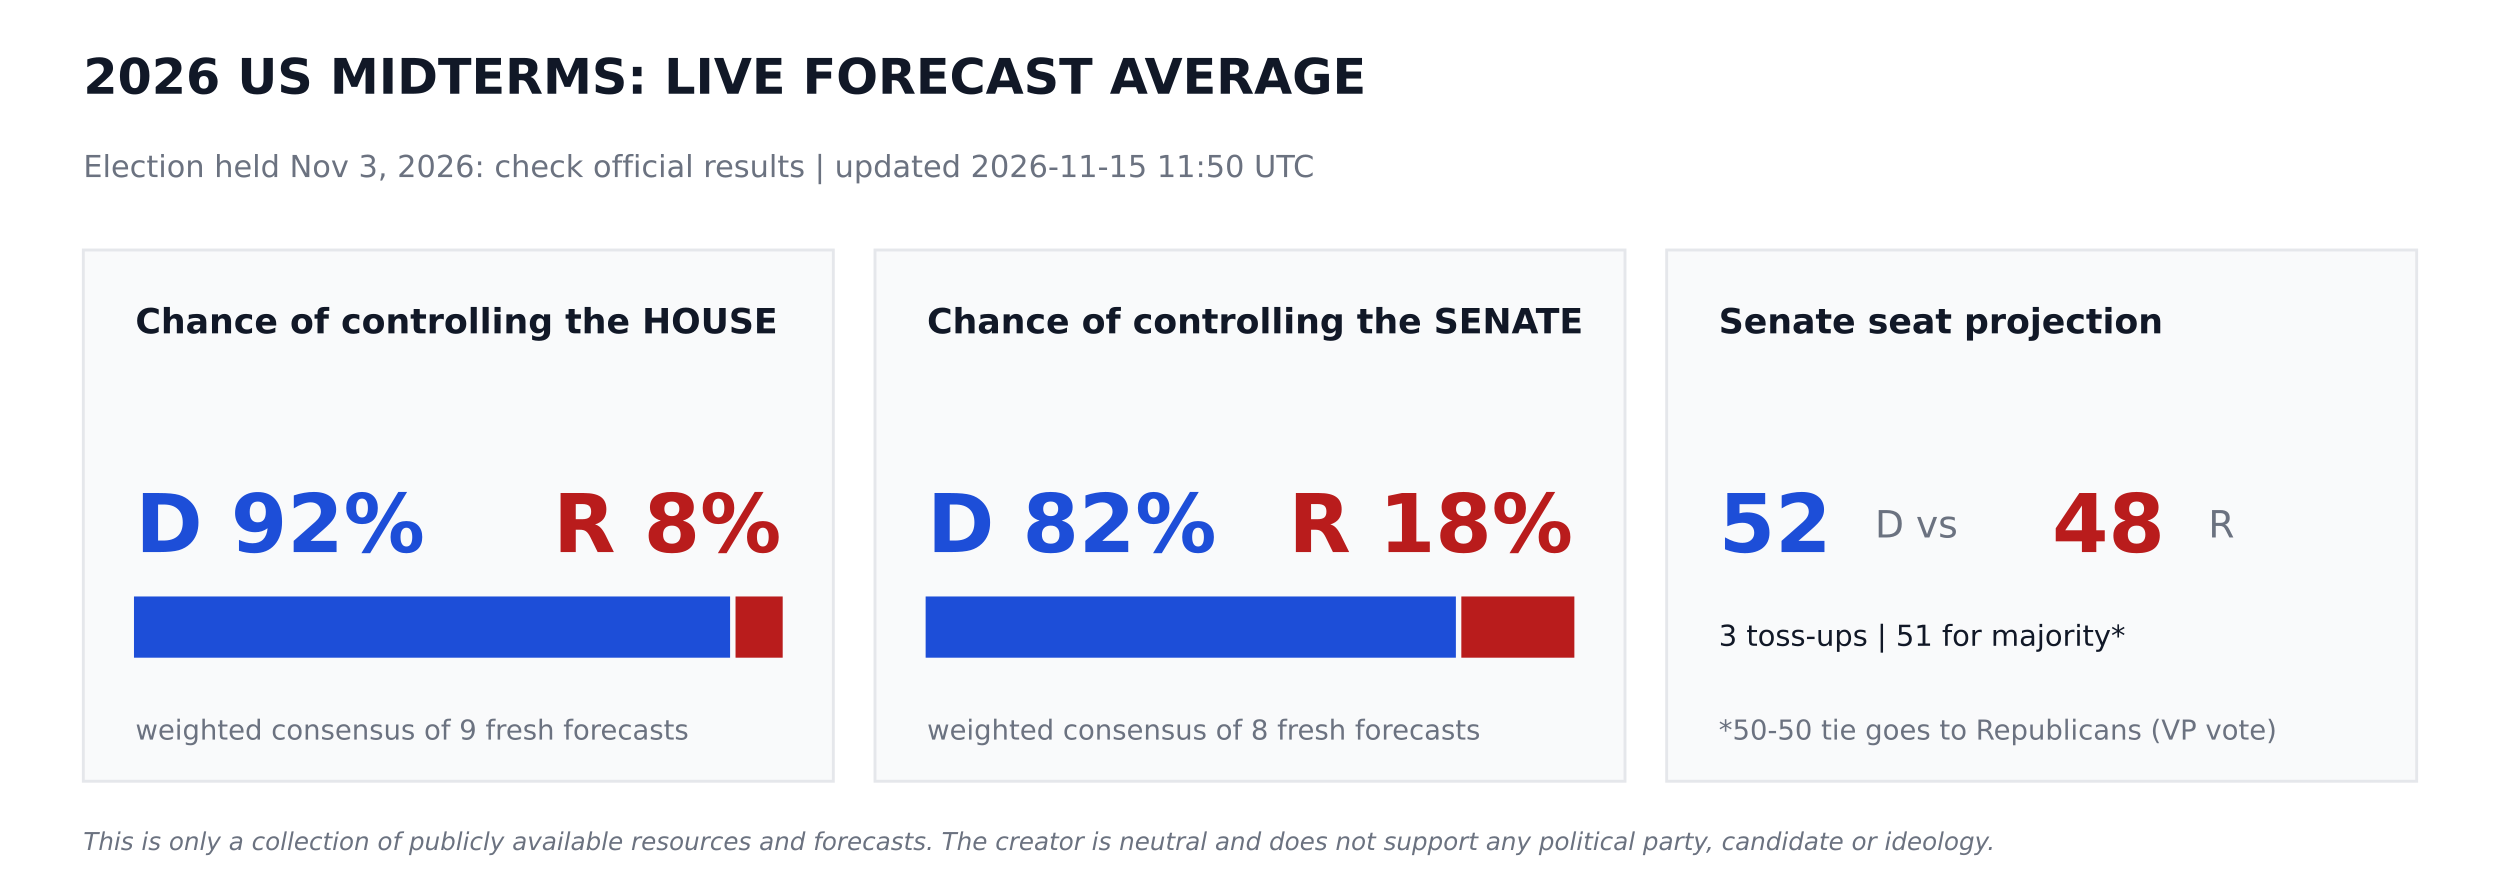
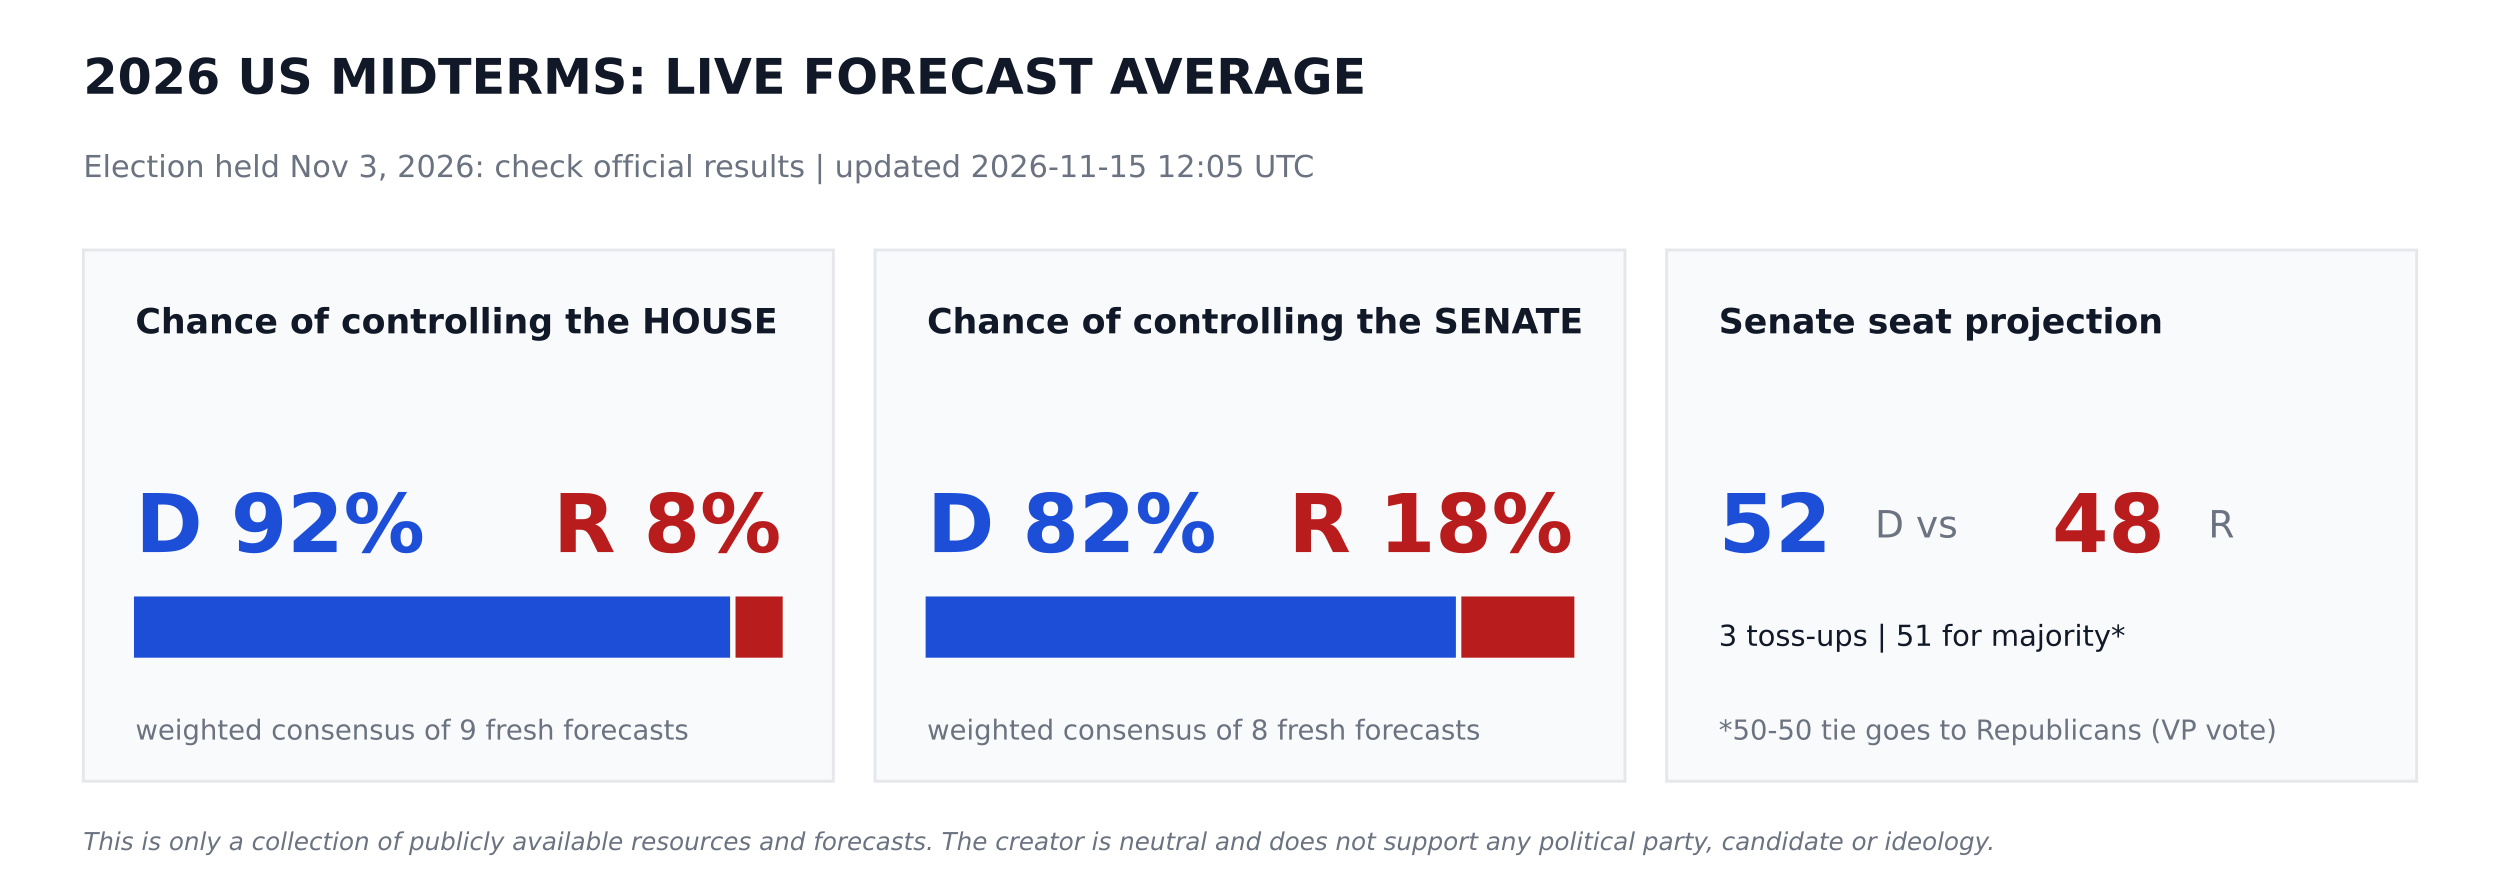
<svg xmlns="http://www.w3.org/2000/svg" width="864pt" height="302.4pt" viewBox="0 0 864 302.4" version="1.1">
  <defs>
    <style type="text/css">*{stroke-linejoin: round; stroke-linecap: butt}</style>
  </defs>
  <g id="figure_1">
    <g id="patch_1">
      <path d="M 0 302.4  L 864 302.4  L 864 0  L 0 0  z " style="fill: #ffffff" />
    </g>
    <g id="axes_1">
      <g id="patch_2">
-         <path d="M 28.8 270  L 288 270  L 288 86.4  L 28.8 86.4  z " clip-path="url(#pc9f425d41b)" style="fill: #f9fafb; stroke: #e5e7eb; stroke-linejoin: miter" />
+         <path d="M 28.8 270  L 288 270  L 288 86.4  L 28.8 86.4  z " clip-path="url(#p78948bf798)" style="fill: #f9fafb; stroke: #e5e7eb; stroke-linejoin: miter" />
      </g>
      <g id="patch_3">
-         <path d="M 46.8 226.8  L 251.82 226.8  L 251.82 206.64  L 46.8 206.64  z " clip-path="url(#pc9f425d41b)" style="fill: #1d4ed8; stroke: #1d4ed8; stroke-linejoin: miter" />
+         <path d="M 46.8 226.8  L 251.82 226.8  L 251.82 206.64  L 46.8 206.64  z " clip-path="url(#p78948bf798)" style="fill: #1d4ed8; stroke: #1d4ed8; stroke-linejoin: miter" />
      </g>
      <g id="patch_4">
-         <path d="M 254.7 226.8  L 270 226.8  L 270 206.64  L 254.7 206.64  z " clip-path="url(#pc9f425d41b)" style="fill: #b91c1c; stroke: #b91c1c; stroke-linejoin: miter" />
+         <path d="M 254.7 226.8  L 270 226.8  L 270 206.64  L 254.7 206.64  z " clip-path="url(#p78948bf798)" style="fill: #b91c1c; stroke: #b91c1c; stroke-linejoin: miter" />
      </g>
      <g id="patch_5">
-         <path d="M 302.4 270  L 561.6 270  L 561.6 86.4  L 302.4 86.4  z " clip-path="url(#pc9f425d41b)" style="fill: #f9fafb; stroke: #e5e7eb; stroke-linejoin: miter" />
+         <path d="M 302.4 270  L 561.6 270  L 561.6 86.4  L 302.4 86.4  z " clip-path="url(#p78948bf798)" style="fill: #f9fafb; stroke: #e5e7eb; stroke-linejoin: miter" />
      </g>
      <g id="patch_6">
-         <path d="M 320.4 226.8  L 502.654 226.8  L 502.654 206.64  L 320.4 206.64  z " clip-path="url(#pc9f425d41b)" style="fill: #1d4ed8; stroke: #1d4ed8; stroke-linejoin: miter" />
+         <path d="M 320.4 226.8  L 502.654 226.8  L 502.654 206.64  L 320.4 206.64  z " clip-path="url(#p78948bf798)" style="fill: #1d4ed8; stroke: #1d4ed8; stroke-linejoin: miter" />
      </g>
      <g id="patch_7">
-         <path d="M 505.534 226.8  L 543.6 226.8  L 543.6 206.64  L 505.534 206.64  z " clip-path="url(#pc9f425d41b)" style="fill: #b91c1c; stroke: #b91c1c; stroke-linejoin: miter" />
+         <path d="M 505.534 226.8  L 543.6 226.8  L 543.6 206.64  L 505.534 206.64  z " clip-path="url(#p78948bf798)" style="fill: #b91c1c; stroke: #b91c1c; stroke-linejoin: miter" />
      </g>
      <g id="patch_8">
-         <path d="M 576 270  L 835.2 270  L 835.2 86.4  L 576 86.4  z " clip-path="url(#pc9f425d41b)" style="fill: #f9fafb; stroke: #e5e7eb; stroke-linejoin: miter" />
+         <path d="M 576 270  L 835.2 270  L 835.2 86.4  L 576 86.4  z " clip-path="url(#p78948bf798)" style="fill: #f9fafb; stroke: #e5e7eb; stroke-linejoin: miter" />
      </g>
      <g id="text_1">
        <text style="font-weight: 700; font-size: 17px; font-family: 'DejaVu Sans'; text-anchor: start; fill: #111827" x="28.8" y="32.4" transform="rotate(-0 28.8 32.4)">2026 US MIDTERMS: LIVE FORECAST AVERAGE</text>
      </g>
      <g id="text_2">
-         <text style="font-size: 10.5px; font-family: 'DejaVu Sans'; text-anchor: start; fill: #6b7280" x="28.8" y="61.2" transform="rotate(-0 28.8 61.2)">Election held Nov 3, 2026: check official results   |   updated 2026-11-15 11:50 UTC</text>
+         <text style="font-size: 10.5px; font-family: 'DejaVu Sans'; text-anchor: start; fill: #6b7280" x="28.8" y="61.2" transform="rotate(-0 28.8 61.2)">Election held Nov 3, 2026: check official results   |   updated 2026-11-15 12:05 UTC</text>
      </g>
      <g id="text_3">
        <text style="font-weight: 700; font-size: 12px; font-family: 'DejaVu Sans'; text-anchor: start; fill: #111827" x="46.8" y="115.2" transform="rotate(-0 46.8 115.2)">Chance of controlling the HOUSE</text>
      </g>
      <g id="text_4">
        <text style="font-weight: 700; font-size: 28px; font-family: 'DejaVu Sans'; text-anchor: start; fill: #1d4ed8" x="46.8" y="190.8" transform="rotate(-0 46.8 190.8)">D 92%</text>
      </g>
      <g id="text_5">
        <text style="font-weight: 700; font-size: 28px; font-family: 'DejaVu Sans'; text-anchor: end; fill: #b91c1c" x="270" y="190.8" transform="rotate(-0 270 190.8)">R 8%</text>
      </g>
      <g id="text_6">
        <text style="font-size: 9.5px; font-family: 'DejaVu Sans'; text-anchor: start; fill: #6b7280" x="46.8" y="255.6" transform="rotate(-0 46.8 255.6)">weighted consensus of 9 fresh forecasts</text>
      </g>
      <g id="text_7">
        <text style="font-weight: 700; font-size: 12px; font-family: 'DejaVu Sans'; text-anchor: start; fill: #111827" x="320.4" y="115.2" transform="rotate(-0 320.4 115.2)">Chance of controlling the SENATE</text>
      </g>
      <g id="text_8">
        <text style="font-weight: 700; font-size: 28px; font-family: 'DejaVu Sans'; text-anchor: start; fill: #1d4ed8" x="320.4" y="190.8" transform="rotate(-0 320.4 190.8)">D 82%</text>
      </g>
      <g id="text_9">
        <text style="font-weight: 700; font-size: 28px; font-family: 'DejaVu Sans'; text-anchor: end; fill: #b91c1c" x="543.6" y="190.8" transform="rotate(-0 543.6 190.8)">R 18%</text>
      </g>
      <g id="text_10">
        <text style="font-size: 9.5px; font-family: 'DejaVu Sans'; text-anchor: start; fill: #6b7280" x="320.4" y="255.6" transform="rotate(-0 320.4 255.6)">weighted consensus of 8 fresh forecasts</text>
      </g>
      <g id="text_11">
        <text style="font-weight: 700; font-size: 12px; font-family: 'DejaVu Sans'; text-anchor: start; fill: #111827" x="594" y="115.2" transform="rotate(-0 594 115.2)">Senate seat projection</text>
      </g>
      <g id="text_12">
        <text style="font-weight: 700; font-size: 28px; font-family: 'DejaVu Sans'; text-anchor: start; fill: #1d4ed8" x="594" y="190.8" transform="rotate(-0 594 190.8)">52</text>
      </g>
      <g id="text_13">
        <text style="font-size: 13px; font-family: 'DejaVu Sans'; text-anchor: start; fill: #6b7280" x="648" y="185.76" transform="rotate(-0 648 185.76)">D  vs</text>
      </g>
      <g id="text_14">
        <text style="font-weight: 700; font-size: 28px; font-family: 'DejaVu Sans'; text-anchor: start; fill: #b91c1c" x="709.2" y="190.8" transform="rotate(-0 709.2 190.8)">48</text>
      </g>
      <g id="text_15">
        <text style="font-size: 13px; font-family: 'DejaVu Sans'; text-anchor: start; fill: #6b7280" x="763.2" y="185.76" transform="rotate(-0 763.2 185.76)">R</text>
      </g>
      <g id="text_16">
        <text style="font-size: 10px; font-family: 'DejaVu Sans'; text-anchor: start; fill: #111827" x="594" y="223.2" transform="rotate(-0 594 223.2)">3 toss-ups  |  51 for majority*</text>
      </g>
      <g id="text_17">
        <text style="font-size: 9.5px; font-family: 'DejaVu Sans'; text-anchor: start; fill: #6b7280" x="594" y="255.6" transform="rotate(-0 594 255.6)">*50-50 tie goes to Republicans (VP vote)</text>
      </g>
      <g id="text_18">
        <text style="font-style: italic; font-size: 8.5px; font-family: 'DejaVu Sans'; text-anchor: start; fill: #6b7280" x="28.8" y="293.76" transform="rotate(-0 28.8 293.76)">This is only a collection of publicly available resources and forecasts. The creator is neutral and does not support any political party, candidate or ideology.</text>
      </g>
    </g>
  </g>
  <defs>
-     <clipPath id="pc9f425d41b">
+     <clipPath id="p78948bf798">
      <rect x="0" y="0" width="864" height="302.4" />
    </clipPath>
  </defs>
</svg>
